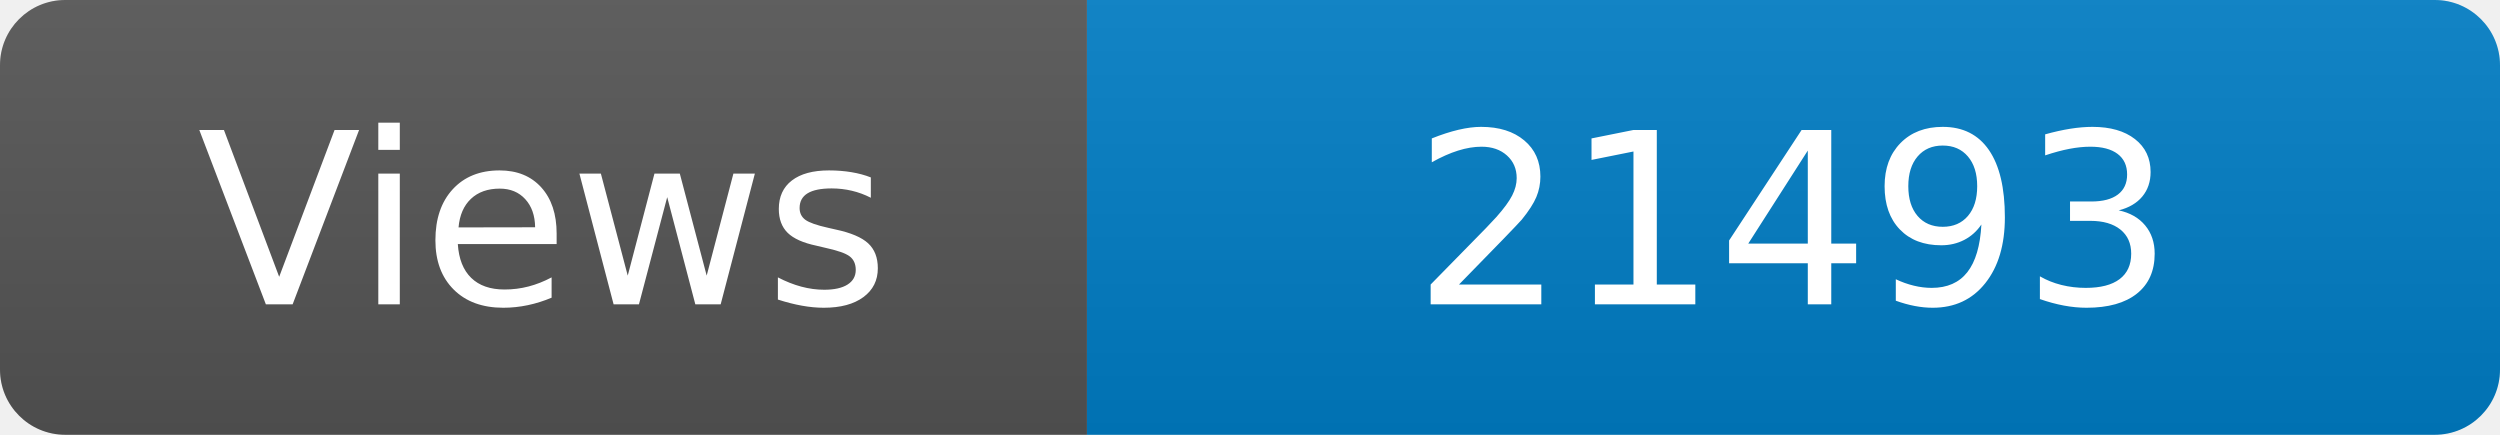
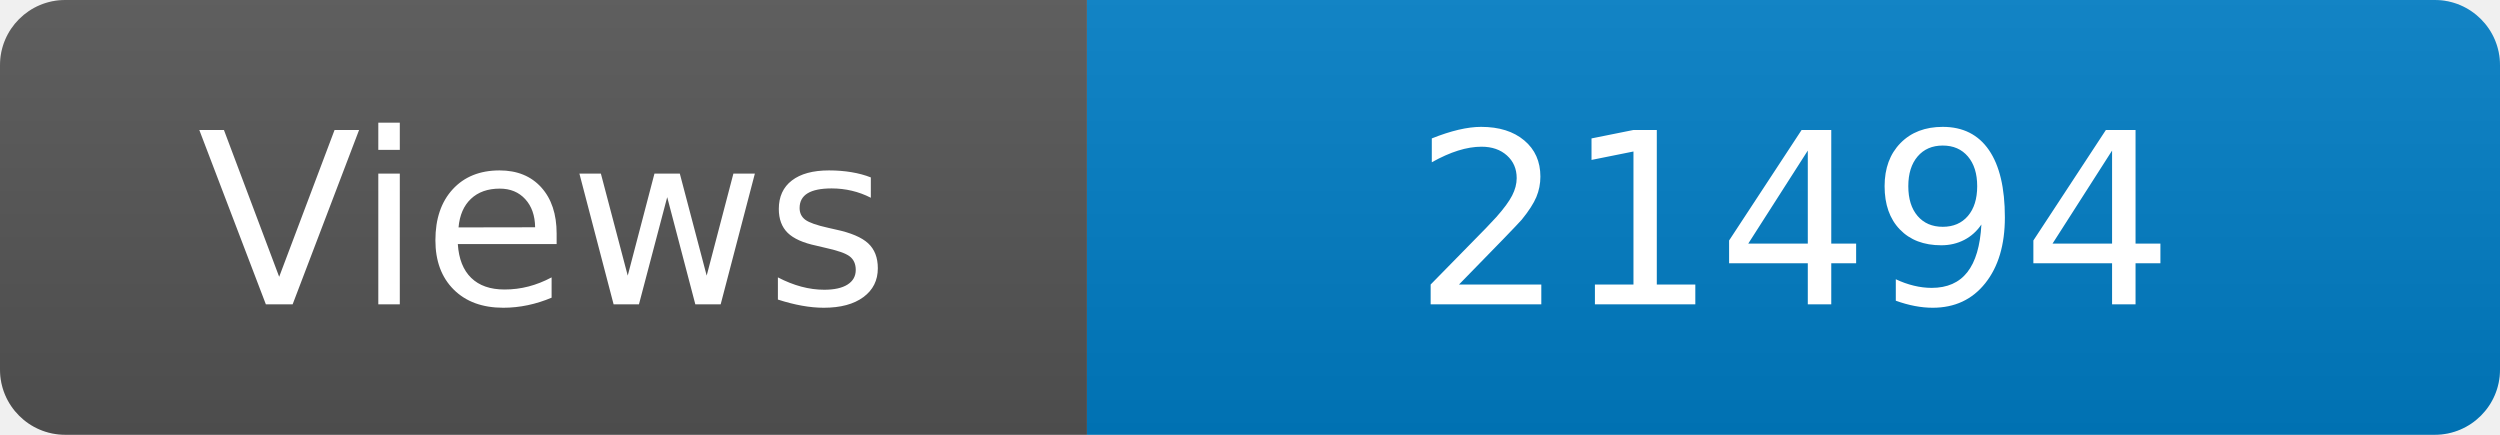
<svg xmlns="http://www.w3.org/2000/svg" width="115" height="20" role="img" aria-label="Maintained?: yes">
  <linearGradient id="s" x2="0" y2="100%">
    <stop offset="0" stop-color="#bbb" stop-opacity=".1" />
    <stop offset="1" stop-opacity=".1" />
  </linearGradient>
  <clipPath id="r">
    <rect width="115" height="20" rx="3" fill="#fff" />
  </clipPath>
  <g clip-path="url(#r)">
    <rect width="50" height="20" fill="#555" />
    <rect x="50" width="160" height="20" fill="#007ec6" />
    <rect width="115" height="20" fill="url(#s)" />
  </g>
  <g fill="#fff" text-anchor="middle" font-family="Verdana,Geneva,DejaVu Sans,sans-serif" font-size="110">
    <text x="250" y="140" transform="scale(.1)" fill="#fff">Views</text>
-     <text x="825" y="140" transform="scale(.1)" fill="#fff">21493</text>
+     <text x="825" y="140" transform="scale(.1)" fill="#fff">21494</text>
  </g>
</svg>
